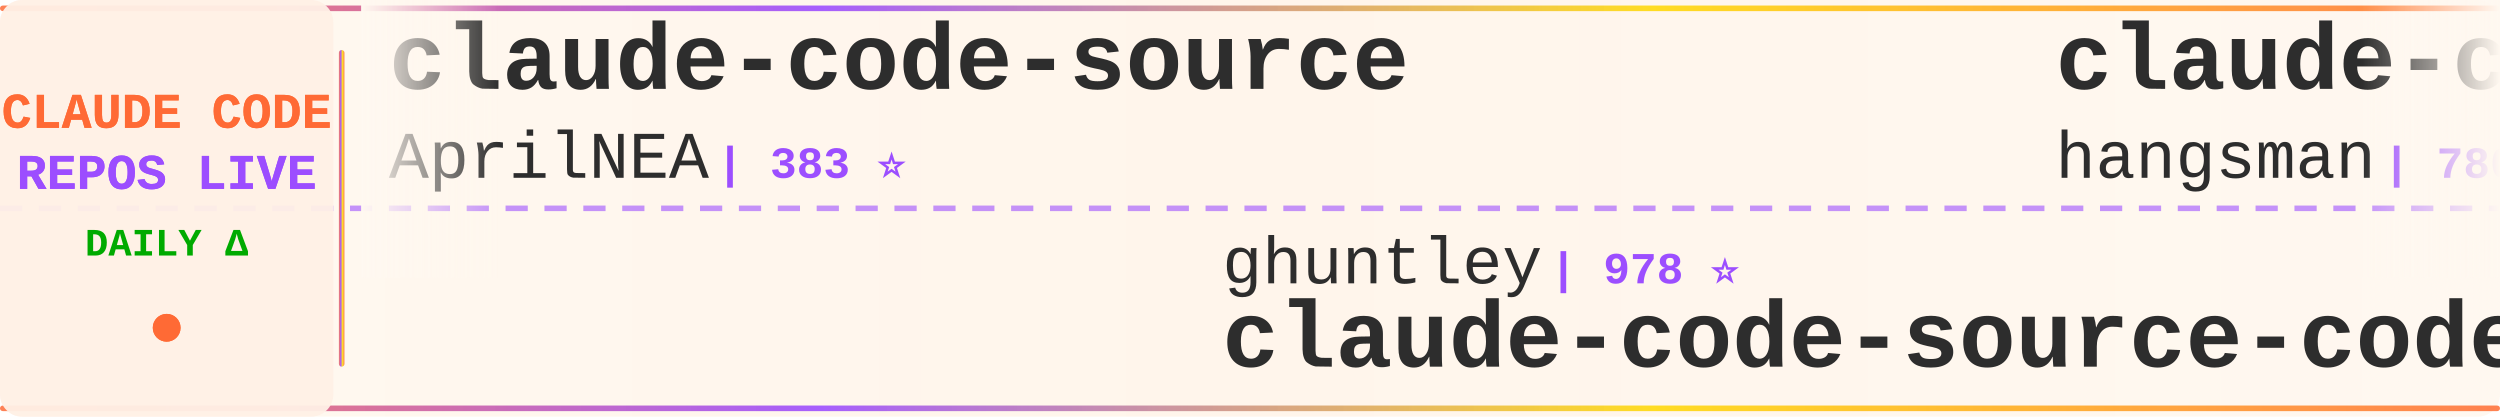
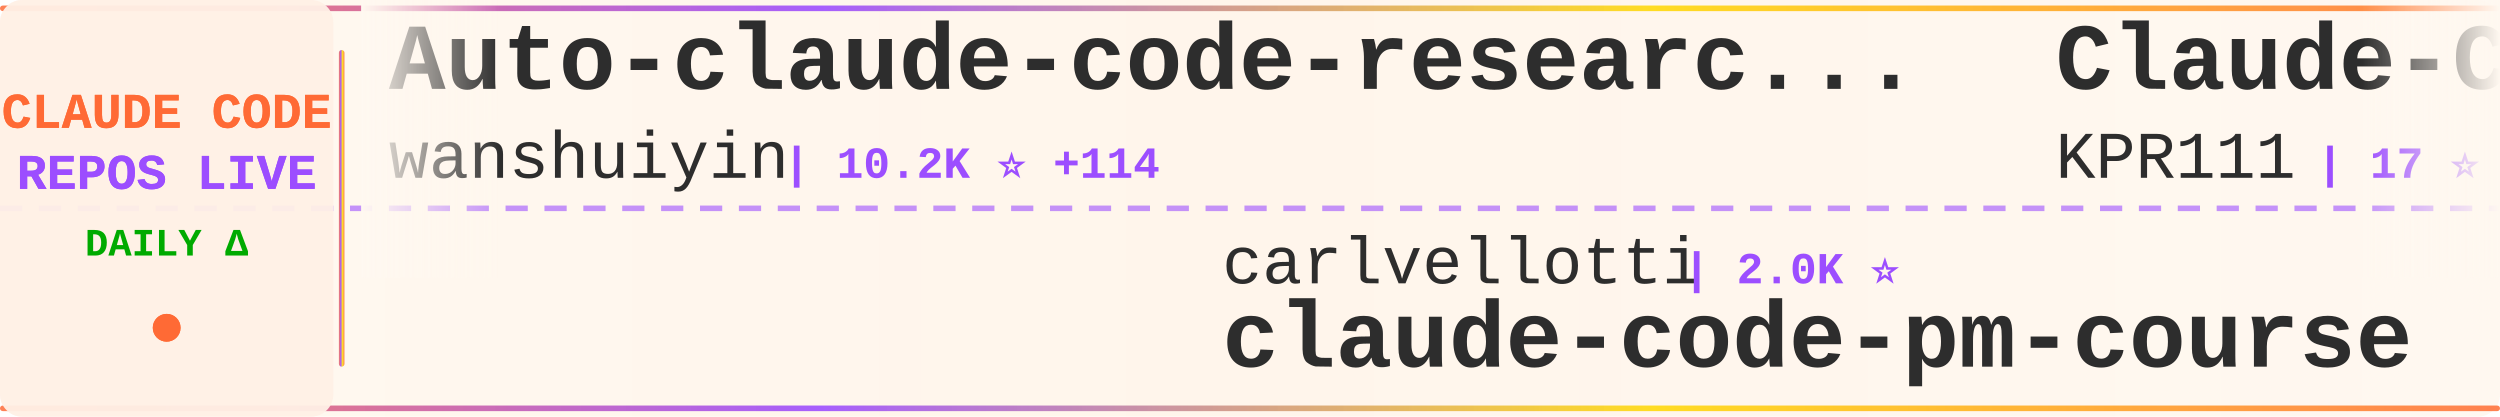
<svg xmlns="http://www.w3.org/2000/svg" width="900" height="150">
  <defs>
    <linearGradient id="tickerBg" x1="0%" y1="0%" x2="100%" y2="0%">
      <stop offset="0%" style="stop-color:#fff8f0;stop-opacity:0.98" />
      <stop offset="50%" style="stop-color:#fff5eb;stop-opacity:1" />
      <stop offset="100%" style="stop-color:#fff8f0;stop-opacity:0.98" />
    </linearGradient>
    <linearGradient id="borderGrad" x1="0%" y1="0%" x2="100%" y2="0%">
      <stop offset="0%" style="stop-color:#FF6B35;stop-opacity:0.85">
        <animate attributeName="stop-opacity" values="0.85;1;0.85" dur="2s" repeatCount="indefinite" />
      </stop>
      <stop offset="33%" style="stop-color:#9C4EFF;stop-opacity:0.9">
        <animate attributeName="stop-opacity" values="0.9;1;0.9" dur="2.2s" repeatCount="indefinite" />
      </stop>
      <stop offset="66%" style="stop-color:#FFD700;stop-opacity:0.85">
        <animate attributeName="stop-opacity" values="0.85;1;0.85" dur="1.8s" repeatCount="indefinite" />
      </stop>
      <stop offset="100%" style="stop-color:#FF6B35;stop-opacity:0.85">
        <animate attributeName="stop-opacity" values="0.85;1;0.85" dur="2s" repeatCount="indefinite" />
      </stop>
    </linearGradient>
    <filter id="textGlow">
      <feGaussianBlur stdDeviation="0.15" result="coloredBlur" />
      <feMerge>
        <feMergeNode in="coloredBlur" />
        <feMergeNode in="SourceGraphic" />
      </feMerge>
    </filter>
    <filter id="metricGlow">
      <feGaussianBlur stdDeviation="0.2" result="coloredBlur" />
      <feMerge>
        <feMergeNode in="coloredBlur" />
        <feMergeNode in="SourceGraphic" />
      </feMerge>
    </filter>
    <linearGradient id="leftFade" x1="0%" y1="0%" x2="100%" y2="0%">
      <stop offset="0%" style="stop-color:#fff8f0;stop-opacity:1" />
      <stop offset="100%" style="stop-color:#fff8f0;stop-opacity:0" />
    </linearGradient>
    <linearGradient id="rightFade" x1="0%" y1="0%" x2="100%" y2="0%">
      <stop offset="0%" style="stop-color:#fff8f0;stop-opacity:0" />
      <stop offset="100%" style="stop-color:#fff8f0;stop-opacity:1" />
    </linearGradient>
  </defs>
  <rect width="900" height="150" fill="url(#tickerBg)" rx="8" />
  <rect x="0" y="2" width="900" height="2" fill="url(#borderGrad)" rx="1" />
  <rect x="0" y="146" width="900" height="2" fill="url(#borderGrad)" rx="1" />
  <line x1="0" y1="75" x2="900" y2="75" stroke="#9C4EFF" stroke-width="2" stroke-dasharray="8 6" opacity="0.6" />
  <rect x="0" y="0" width="120" height="150" fill="#fff0e6" opacity="0.95" rx="8" />
  <text x="60" y="46" font-family="'Courier New', monospace" font-size="18" font-weight="bold" fill="#FF6B35" text-anchor="middle" filter="url(#textGlow)">
    CLAUDE CODE
  </text>
  <text x="60" y="68" font-family="'Courier New', monospace" font-size="18" font-weight="bold" fill="#9C4EFF" text-anchor="middle" filter="url(#textGlow)">
    REPOS LIVE
  </text>
  <text x="60" y="92" font-family="'Courier New', monospace" font-size="14" font-weight="bold" fill="#00aa00" text-anchor="middle">
    DAILY Δ
  </text>
  <circle cx="60" cy="118" r="5" fill="#FF6B35" filter="url(#metricGlow)">
    <animate attributeName="r" values="4;6;4" dur="1.5s" repeatCount="indefinite" />
    <animate attributeName="opacity" values="0.6;1;0.6" dur="1.5s" repeatCount="indefinite" />
  </circle>
  <rect x="122" y="18" width="2" height="114" fill="url(#borderGrad)" rx="1" />
  <clipPath id="tickerClip">
    <rect x="130" y="0" width="770" height="150" />
  </clipPath>
  <g clip-path="url(#tickerClip)">
    <g id="tickerItems">
      <animateTransform attributeName="transform" attributeType="XML" type="translate" from="0 0" to="-3000 0" dur="54s" repeatCount="indefinite" />
      <g transform="translate(0, 0)">
-         <text x="140" y="32" font-family="'Courier New', monospace" font-size="34" font-weight="bold" fill="#2d2d2d">claude-code-source</text>
-         <text x="140" y="64" font-family="'Courier New', monospace" font-size="24" font-weight="normal" fill="#2d2d2d" opacity="1.0">AprilNEA</text>
-         <text x="258" y="64" font-family="'Courier New', monospace" font-size="16" font-weight="bold" fill="#9C4EFF"> | 383 ⭐</text>
+         <text x="140" y="32" font-family="'Courier New', monospace" font-size="34" font-weight="bold" fill="#2d2d2d">Auto-claude-code-researc...</text>
+         <text x="140" y="64" font-family="'Courier New', monospace" font-size="24" font-weight="normal" fill="#2d2d2d" opacity="1.0">wanshuiyin</text>
+         <text x="282" y="64" font-family="'Courier New', monospace" font-size="16" font-weight="bold" fill="#9C4EFF"> | 10.2K ⭐ +114</text>
      </g>
      <g transform="translate(300, 0)">
-         <text x="140" y="102" font-family="'Courier New', monospace" font-size="24" font-weight="normal" fill="#2d2d2d" opacity="1.0">ghuntley</text>
-         <text x="258" y="102" font-family="'Courier New', monospace" font-size="16" font-weight="bold" fill="#9C4EFF"> | 978 ⭐</text>
-         <text x="140" y="132" font-family="'Courier New', monospace" font-size="34" font-weight="bold" fill="#2d2d2d">claude-code-source-code-...</text>
+         <text x="140" y="102" font-family="'Courier New', monospace" font-size="24" font-weight="normal" fill="#2d2d2d" opacity="1.0">carlvellotti</text>
+         <text x="306" y="102" font-family="'Courier New', monospace" font-size="16" font-weight="bold" fill="#9C4EFF"> | 2.0K ⭐</text>
+         <text x="140" y="132" font-family="'Courier New', monospace" font-size="34" font-weight="bold" fill="#2d2d2d">claude-code-pm-course</text>
      </g>
      <g transform="translate(600, 0)">
-         <text x="140" y="32" font-family="'Courier New', monospace" font-size="34" font-weight="bold" fill="#2d2d2d">claude-code-source</text>
-         <text x="140" y="64" font-family="'Courier New', monospace" font-size="24" font-weight="normal" fill="#2d2d2d" opacity="1.0">hangsman</text>
-         <text x="258" y="64" font-family="'Courier New', monospace" font-size="16" font-weight="bold" fill="#9C4EFF"> | 780 ⭐</text>
+         <text x="140" y="32" font-family="'Courier New', monospace" font-size="34" font-weight="bold" fill="#2d2d2d">Claude-Code</text>
+         <text x="140" y="64" font-family="'Courier New', monospace" font-size="24" font-weight="normal" fill="#2d2d2d" opacity="1.0">KPR111</text>
+         <text x="234" y="64" font-family="'Courier New', monospace" font-size="16" font-weight="bold" fill="#9C4EFF"> | 17 ⭐</text>
      </g>
      <g transform="translate(900, 0)">
-         <text x="140" y="102" font-family="'Courier New', monospace" font-size="24" font-weight="normal" fill="#2d2d2d" opacity="1.0">Pimzino</text>
-         <text x="246" y="102" font-family="'Courier New', monospace" font-size="16" font-weight="bold" fill="#9C4EFF"> | 3.7K ⭐ +1</text>
-         <text x="140" y="132" font-family="'Courier New', monospace" font-size="34" font-weight="bold" fill="#2d2d2d">claude-code-spec-workflo...</text>
+         <text x="140" y="102" font-family="'Courier New', monospace" font-size="24" font-weight="normal" fill="#2d2d2d" opacity="1.0">hangsman</text>
+         <text x="258" y="102" font-family="'Courier New', monospace" font-size="16" font-weight="bold" fill="#9C4EFF"> | 780 ⭐</text>
+         <text x="140" y="132" font-family="'Courier New', monospace" font-size="34" font-weight="bold" fill="#2d2d2d">claude-code-source</text>
      </g>
      <g transform="translate(1200, 0)">
-         <text x="140" y="32" font-family="'Courier New', monospace" font-size="34" font-weight="bold" fill="#2d2d2d">Claude-Code</text>
-         <text x="140" y="64" font-family="'Courier New', monospace" font-size="24" font-weight="normal" fill="#2d2d2d" opacity="1.0">pengchengneo</text>
-         <text x="306" y="64" font-family="'Courier New', monospace" font-size="16" font-weight="bold" fill="#9C4EFF"> | 1.4K ⭐ +12</text>
-       </g>
-       <g transform="translate(1500, 0)">
-         <text x="140" y="102" font-family="'Courier New', monospace" font-size="24" font-weight="normal" fill="#2d2d2d" opacity="1.0">OneRedOak</text>
-         <text x="270" y="102" font-family="'Courier New', monospace" font-size="16" font-weight="bold" fill="#9C4EFF"> | 3.8K ⭐ +1</text>
-         <text x="140" y="132" font-family="'Courier New', monospace" font-size="34" font-weight="bold" fill="#2d2d2d">claude-code-workflows</text>
-       </g>
-       <g transform="translate(1800, 0)">
-         <text x="140" y="32" font-family="'Courier New', monospace" font-size="34" font-weight="bold" fill="#2d2d2d">claude-code-reverse</text>
-         <text x="140" y="64" font-family="'Courier New', monospace" font-size="24" font-weight="normal" fill="#2d2d2d" opacity="1.0">Yuyz0112</text>
-         <text x="258" y="64" font-family="'Courier New', monospace" font-size="16" font-weight="bold" fill="#9C4EFF"> | 2.4K ⭐</text>
-       </g>
-       <g transform="translate(2100, 0)">
-         <text x="140" y="102" font-family="'Courier New', monospace" font-size="24" font-weight="normal" fill="#2d2d2d" opacity="1.0">darcyegb</text>
-         <text x="258" y="102" font-family="'Courier New', monospace" font-size="16" font-weight="bold" fill="#9C4EFF"> | 700 ⭐</text>
-         <text x="140" y="132" font-family="'Courier New', monospace" font-size="34" font-weight="bold" fill="#2d2d2d">ClaudeCodeAgents</text>
-       </g>
-       <g transform="translate(2400, 0)">
        <text x="140" y="32" font-family="'Courier New', monospace" font-size="34" font-weight="bold" fill="#2d2d2d">ClaudeCode</text>
        <text x="140" y="64" font-family="'Courier New', monospace" font-size="24" font-weight="normal" fill="#2d2d2d" opacity="1.0">guanshan</text>
        <text x="258" y="64" font-family="'Courier New', monospace" font-size="16" font-weight="bold" fill="#9C4EFF"> | 59 ⭐</text>
      </g>
+       <g transform="translate(1500, 0)">
+         <text x="140" y="102" font-family="'Courier New', monospace" font-size="24" font-weight="normal" fill="#2d2d2d" opacity="1.0">fazxes</text>
+         <text x="234" y="102" font-family="'Courier New', monospace" font-size="16" font-weight="bold" fill="#9C4EFF"> | 216 ⭐</text>
+         <text x="140" y="132" font-family="'Courier New', monospace" font-size="34" font-weight="bold" fill="#2d2d2d">Claude-code</text>
+       </g>
+       <g transform="translate(1800, 0)">
+         <text x="140" y="32" font-family="'Courier New', monospace" font-size="34" font-weight="bold" fill="#2d2d2d">agents</text>
+         <text x="140" y="64" font-family="'Courier New', monospace" font-size="24" font-weight="normal" fill="#2d2d2d" opacity="1.0">wshobson</text>
+         <text x="258" y="64" font-family="'Courier New', monospace" font-size="16" font-weight="bold" fill="#9C4EFF"> | 35.7K ⭐ +59</text>
+       </g>
+       <g transform="translate(2100, 0)">
+         <text x="140" y="102" font-family="'Courier New', monospace" font-size="24" font-weight="normal" fill="#2d2d2d" opacity="1.0">ykdojo</text>
+         <text x="234" y="102" font-family="'Courier New', monospace" font-size="16" font-weight="bold" fill="#9C4EFF"> | 8.4K ⭐ +13</text>
+         <text x="140" y="132" font-family="'Courier New', monospace" font-size="34" font-weight="bold" fill="#2d2d2d">claude-code-tips</text>
+       </g>
+       <g transform="translate(2400, 0)">
+         <text x="140" y="32" font-family="'Courier New', monospace" font-size="34" font-weight="bold" fill="#2d2d2d">claude-code-from-source</text>
+         <text x="140" y="64" font-family="'Courier New', monospace" font-size="24" font-weight="normal" fill="#2d2d2d" opacity="1.0">alejandrobalderas</text>
+         <text x="366" y="64" font-family="'Courier New', monospace" font-size="16" font-weight="bold" fill="#9C4EFF"> | 2.0K ⭐ +20</text>
+       </g>
      <g transform="translate(2700, 0)">
-         <text x="140" y="102" font-family="'Courier New', monospace" font-size="24" font-weight="normal" fill="#2d2d2d" opacity="1.0">catlog22</text>
-         <text x="258" y="102" font-family="'Courier New', monospace" font-size="16" font-weight="bold" fill="#9C4EFF"> | 2.0K ⭐ +3</text>
-         <text x="140" y="132" font-family="'Courier New', monospace" font-size="34" font-weight="bold" fill="#2d2d2d">Claude-Code-Workflow</text>
+         <text x="140" y="102" font-family="'Courier New', monospace" font-size="24" font-weight="normal" fill="#2d2d2d" opacity="1.0">VoltAgent</text>
+         <text x="270" y="102" font-family="'Courier New', monospace" font-size="16" font-weight="bold" fill="#9C4EFF"> | 20.2K ⭐ +78</text>
+         <text x="140" y="132" font-family="'Courier New', monospace" font-size="34" font-weight="bold" fill="#2d2d2d">awesome-claude-code-suba...</text>
      </g>
      <g transform="translate(3000, 0)">
-         <text x="140" y="32" font-family="'Courier New', monospace" font-size="34" font-weight="bold" fill="#2d2d2d">claude-code-source</text>
-         <text x="140" y="64" font-family="'Courier New', monospace" font-size="24" font-weight="normal" fill="#2d2d2d" opacity="1.0">AprilNEA</text>
-         <text x="258" y="64" font-family="'Courier New', monospace" font-size="16" font-weight="bold" fill="#9C4EFF"> | 383 ⭐</text>
+         <text x="140" y="32" font-family="'Courier New', monospace" font-size="34" font-weight="bold" fill="#2d2d2d">Auto-claude-code-researc...</text>
+         <text x="140" y="64" font-family="'Courier New', monospace" font-size="24" font-weight="normal" fill="#2d2d2d" opacity="1.0">wanshuiyin</text>
+         <text x="282" y="64" font-family="'Courier New', monospace" font-size="16" font-weight="bold" fill="#9C4EFF"> | 10.2K ⭐ +114</text>
      </g>
      <g transform="translate(3300, 0)">
-         <text x="140" y="102" font-family="'Courier New', monospace" font-size="24" font-weight="normal" fill="#2d2d2d" opacity="1.0">ghuntley</text>
-         <text x="258" y="102" font-family="'Courier New', monospace" font-size="16" font-weight="bold" fill="#9C4EFF"> | 978 ⭐</text>
-         <text x="140" y="132" font-family="'Courier New', monospace" font-size="34" font-weight="bold" fill="#2d2d2d">claude-code-source-code-...</text>
+         <text x="140" y="102" font-family="'Courier New', monospace" font-size="24" font-weight="normal" fill="#2d2d2d" opacity="1.0">carlvellotti</text>
+         <text x="306" y="102" font-family="'Courier New', monospace" font-size="16" font-weight="bold" fill="#9C4EFF"> | 2.0K ⭐</text>
+         <text x="140" y="132" font-family="'Courier New', monospace" font-size="34" font-weight="bold" fill="#2d2d2d">claude-code-pm-course</text>
      </g>
      <g transform="translate(3600, 0)">
-         <text x="140" y="32" font-family="'Courier New', monospace" font-size="34" font-weight="bold" fill="#2d2d2d">claude-code-source</text>
-         <text x="140" y="64" font-family="'Courier New', monospace" font-size="24" font-weight="normal" fill="#2d2d2d" opacity="1.0">hangsman</text>
-         <text x="258" y="64" font-family="'Courier New', monospace" font-size="16" font-weight="bold" fill="#9C4EFF"> | 780 ⭐</text>
+         <text x="140" y="32" font-family="'Courier New', monospace" font-size="34" font-weight="bold" fill="#2d2d2d">Claude-Code</text>
+         <text x="140" y="64" font-family="'Courier New', monospace" font-size="24" font-weight="normal" fill="#2d2d2d" opacity="1.0">KPR111</text>
+         <text x="234" y="64" font-family="'Courier New', monospace" font-size="16" font-weight="bold" fill="#9C4EFF"> | 17 ⭐</text>
      </g>
      <g transform="translate(3900, 0)">
-         <text x="140" y="102" font-family="'Courier New', monospace" font-size="24" font-weight="normal" fill="#2d2d2d" opacity="1.0">Pimzino</text>
-         <text x="246" y="102" font-family="'Courier New', monospace" font-size="16" font-weight="bold" fill="#9C4EFF"> | 3.7K ⭐ +1</text>
-         <text x="140" y="132" font-family="'Courier New', monospace" font-size="34" font-weight="bold" fill="#2d2d2d">claude-code-spec-workflo...</text>
+         <text x="140" y="102" font-family="'Courier New', monospace" font-size="24" font-weight="normal" fill="#2d2d2d" opacity="1.0">hangsman</text>
+         <text x="258" y="102" font-family="'Courier New', monospace" font-size="16" font-weight="bold" fill="#9C4EFF"> | 780 ⭐</text>
+         <text x="140" y="132" font-family="'Courier New', monospace" font-size="34" font-weight="bold" fill="#2d2d2d">claude-code-source</text>
      </g>
    </g>
  </g>
  <rect x="130" y="0" width="50" height="100" fill="url(#leftFade)" />
  <rect x="850" y="0" width="50" height="100" fill="url(#rightFade)" />
</svg>
